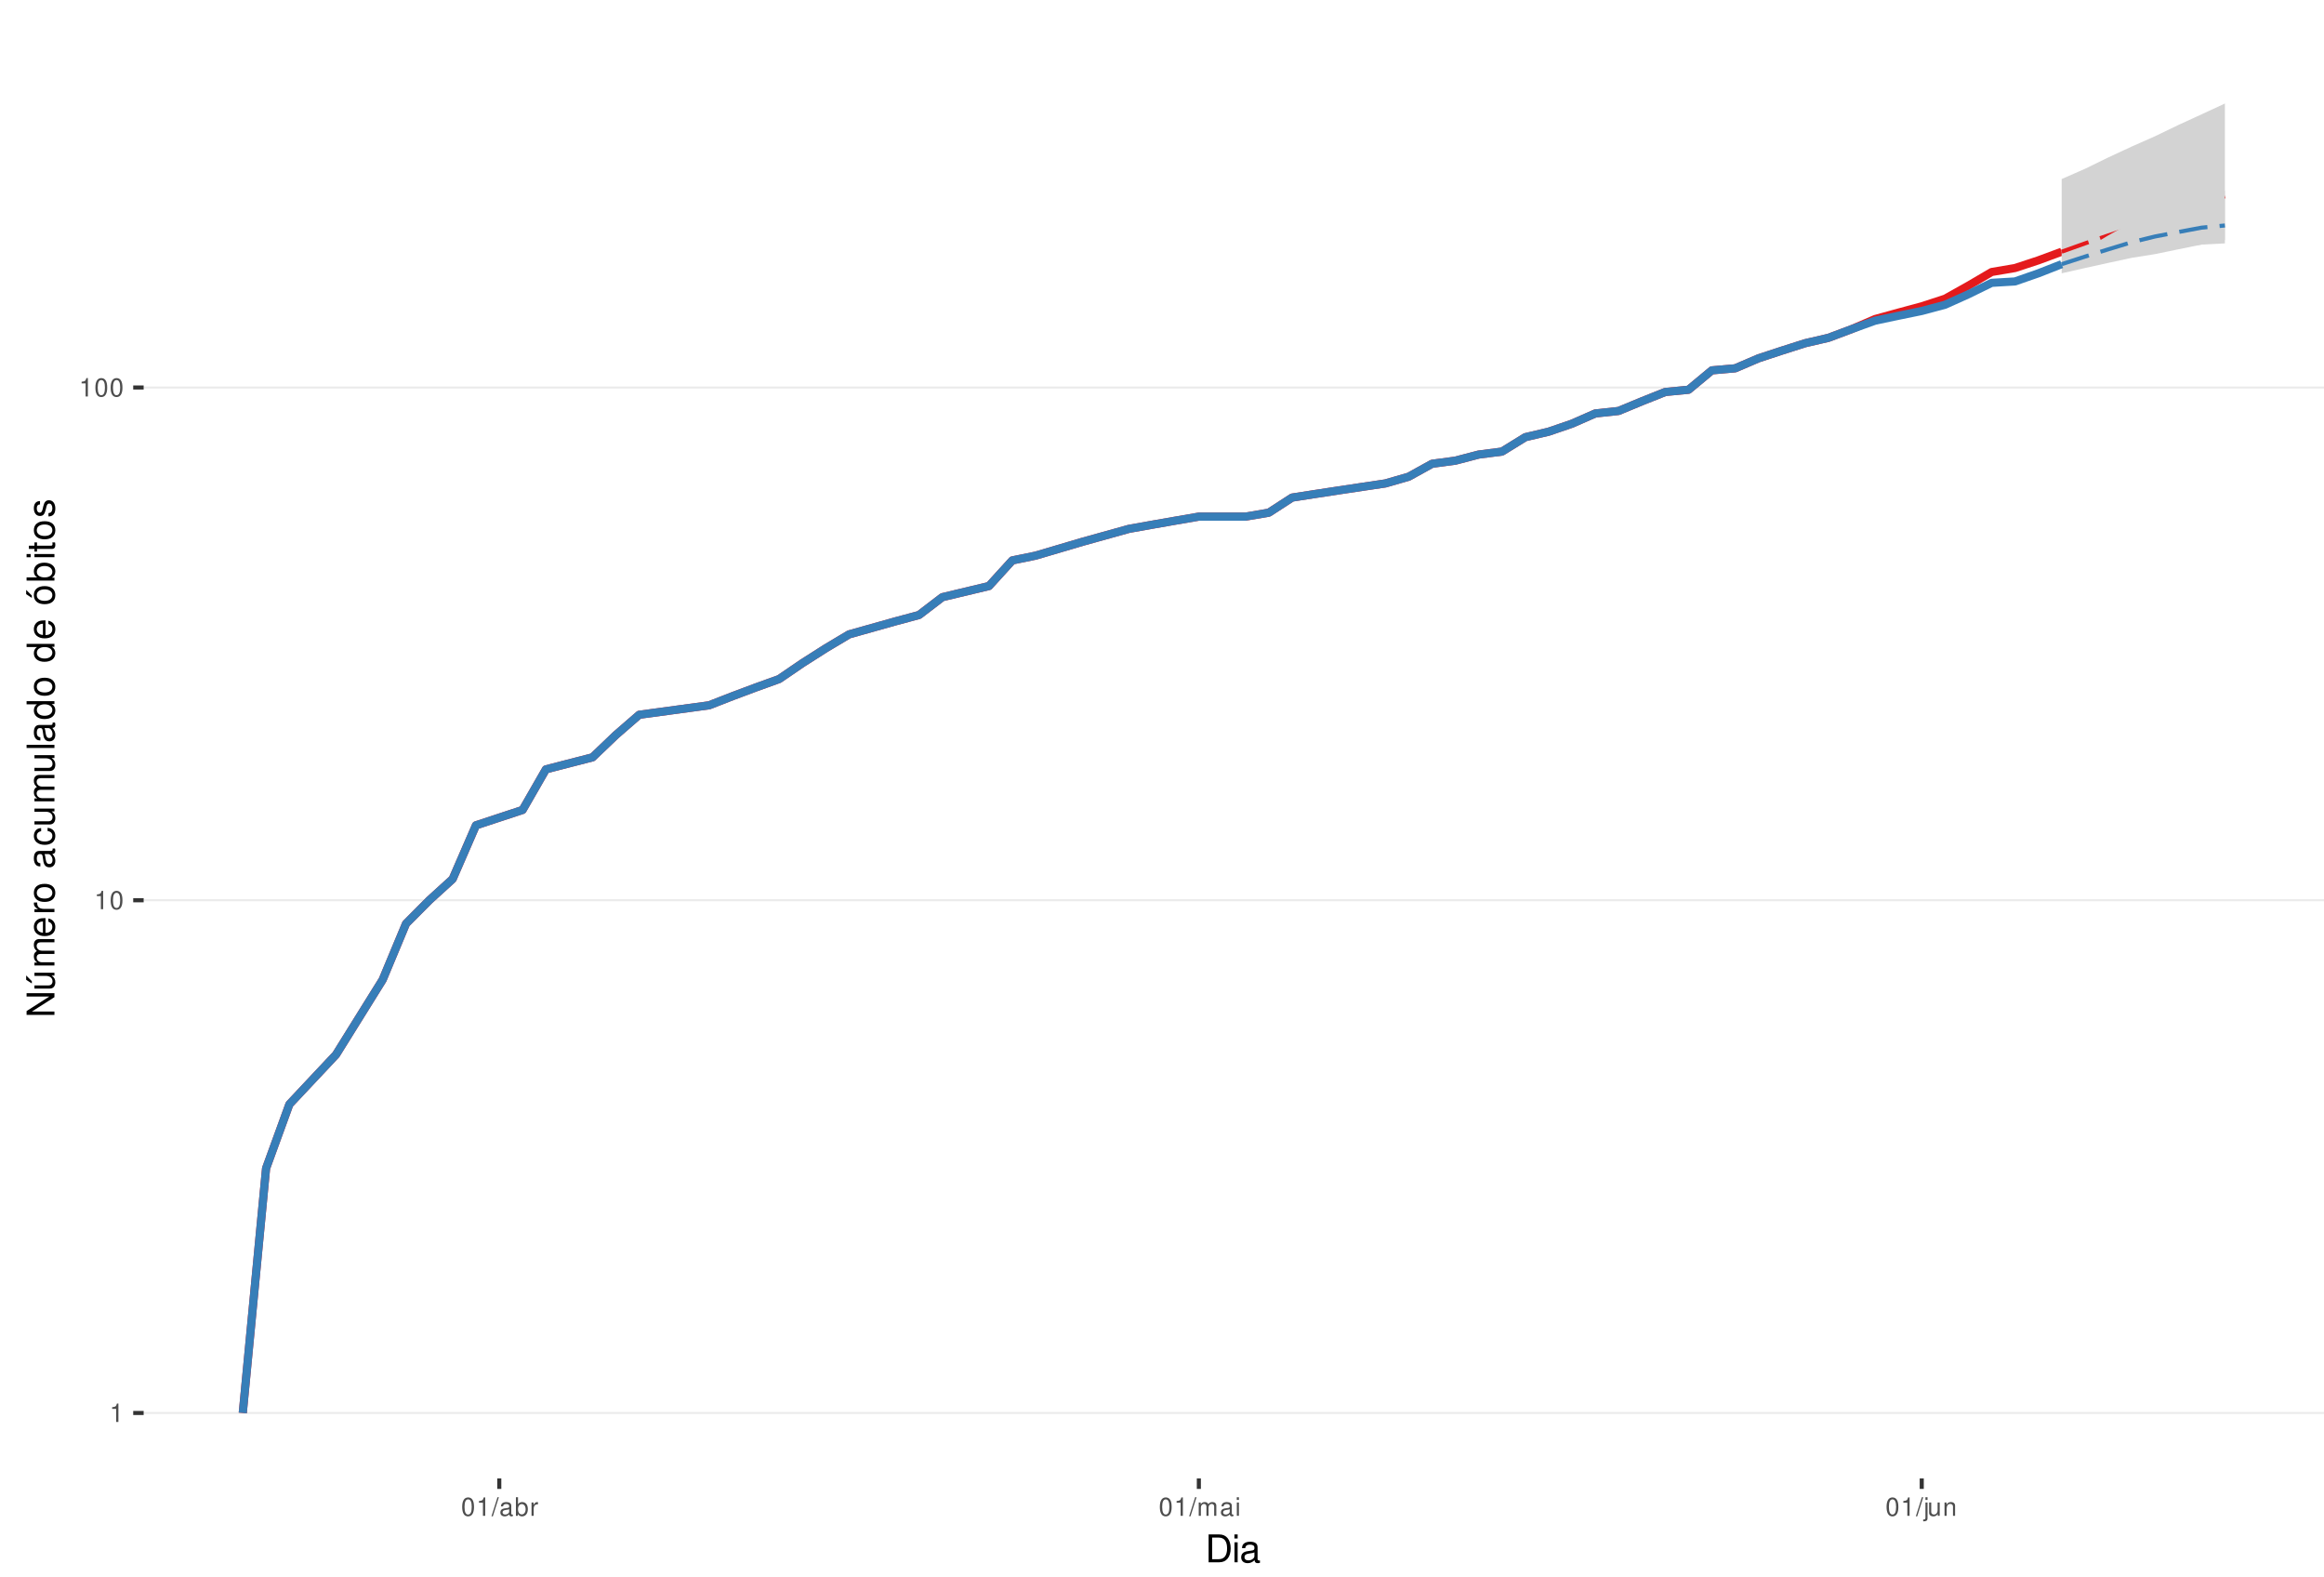
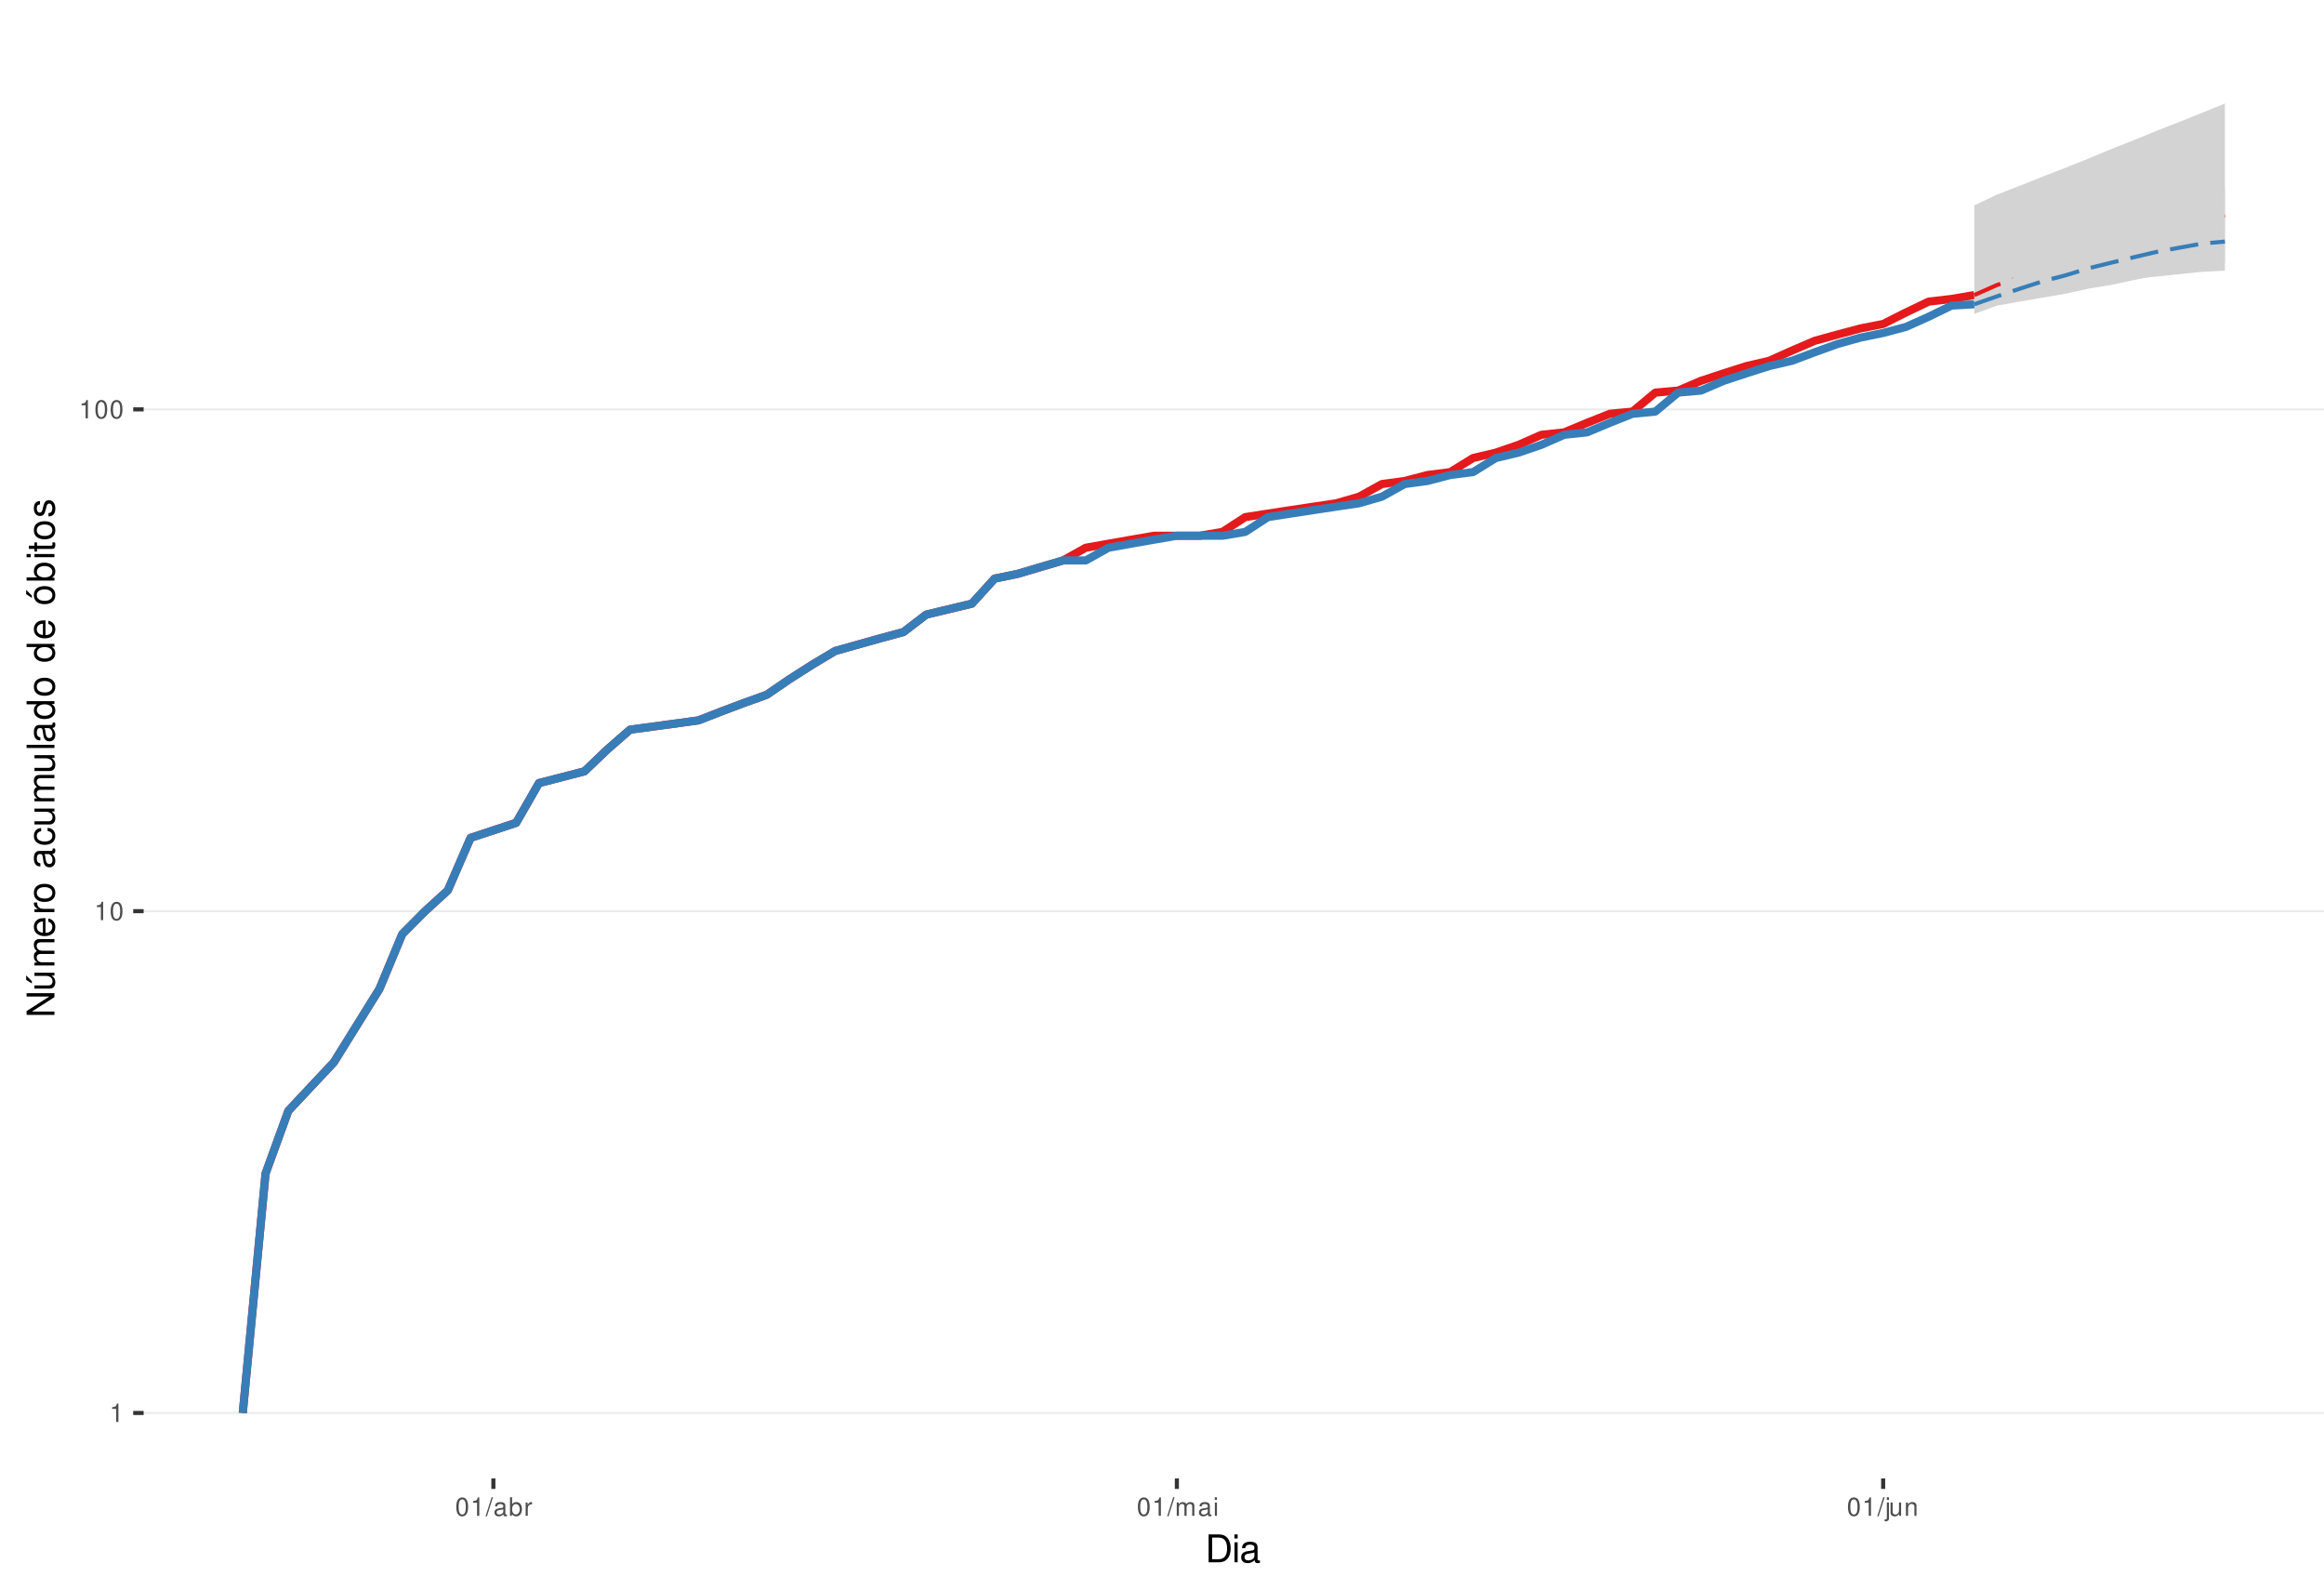
<svg xmlns="http://www.w3.org/2000/svg" xmlns:xlink="http://www.w3.org/1999/xlink" width="609pt" height="413pt" viewBox="0 0 609 413" version="1.1">
  <defs>
    <g>
      <symbol overflow="visible" id="glyph0-0">
        <path style="stroke:none;" d="" />
      </symbol>
      <symbol overflow="visible" id="glyph0-1">
        <path style="stroke:none;" d="M 1.719 -3.422 L 1.719 0 L 2.312 0 L 2.312 -4.812 L 1.922 -4.812 C 1.719 -4.078 1.578 -3.969 0.672 -3.859 L 0.672 -3.422 Z M 1.719 -3.422 " />
      </symbol>
      <symbol overflow="visible" id="glyph0-2">
        <path style="stroke:none;" d="M 1.828 -4.812 C 1.391 -4.812 0.984 -4.609 0.75 -4.281 C 0.438 -3.859 0.281 -3.219 0.281 -2.328 C 0.281 -0.703 0.812 0.156 1.828 0.156 C 2.828 0.156 3.375 -0.703 3.375 -2.297 C 3.375 -3.219 3.234 -3.844 2.922 -4.281 C 2.672 -4.625 2.281 -4.812 1.828 -4.812 Z M 1.828 -4.297 C 2.469 -4.297 2.781 -3.641 2.781 -2.344 C 2.781 -0.969 2.469 -0.328 1.812 -0.328 C 1.203 -0.328 0.891 -1 0.891 -2.328 C 0.891 -3.641 1.203 -4.297 1.828 -4.297 Z M 1.828 -4.297 " />
      </symbol>
      <symbol overflow="visible" id="glyph0-3">
        <path style="stroke:none;" d="M 1.531 -4.859 L -0.047 0.141 L 0.312 0.141 L 1.891 -4.859 Z M 1.531 -4.859 " />
      </symbol>
      <symbol overflow="visible" id="glyph0-4">
        <path style="stroke:none;" d="M 3.562 -0.328 C 3.5 -0.312 3.469 -0.312 3.438 -0.312 C 3.25 -0.312 3.141 -0.406 3.141 -0.578 L 3.141 -2.641 C 3.141 -3.25 2.688 -3.594 1.828 -3.594 C 1.312 -3.594 0.906 -3.438 0.672 -3.188 C 0.516 -3 0.453 -2.797 0.438 -2.453 L 0.984 -2.453 C 1.031 -2.875 1.297 -3.078 1.812 -3.078 C 2.312 -3.078 2.594 -2.891 2.594 -2.562 L 2.594 -2.406 C 2.578 -2.172 2.469 -2.078 2.016 -2.031 C 1.219 -1.922 1.109 -1.891 0.891 -1.812 C 0.484 -1.641 0.281 -1.328 0.281 -0.875 C 0.281 -0.25 0.719 0.156 1.422 0.156 C 1.859 0.156 2.219 0 2.609 -0.359 C 2.656 0 2.828 0.156 3.188 0.156 C 3.297 0.156 3.375 0.141 3.562 0.094 Z M 2.594 -1.094 C 2.594 -0.906 2.531 -0.797 2.375 -0.641 C 2.141 -0.438 1.875 -0.328 1.547 -0.328 C 1.109 -0.328 0.859 -0.547 0.859 -0.891 C 0.859 -1.266 1.094 -1.438 1.703 -1.531 C 2.297 -1.609 2.406 -1.641 2.594 -1.719 Z M 2.594 -1.094 " />
      </symbol>
      <symbol overflow="visible" id="glyph0-5">
        <path style="stroke:none;" d="M 0.359 -4.859 L 0.359 0 L 0.859 0 L 0.859 -0.453 C 1.125 -0.047 1.484 0.156 1.969 0.156 C 2.875 0.156 3.484 -0.594 3.484 -1.75 C 3.484 -2.891 2.922 -3.594 1.984 -3.594 C 1.516 -3.594 1.172 -3.406 0.906 -3.016 L 0.906 -4.859 Z M 1.891 -3.062 C 2.5 -3.062 2.906 -2.531 2.906 -1.703 C 2.906 -0.906 2.484 -0.359 1.891 -0.359 C 1.297 -0.359 0.906 -0.906 0.906 -1.719 C 0.906 -2.531 1.297 -3.062 1.891 -3.062 Z M 1.891 -3.062 " />
      </symbol>
      <symbol overflow="visible" id="glyph0-6">
        <path style="stroke:none;" d="M 0.453 -3.484 L 0.453 0 L 1.016 0 L 1.016 -1.812 C 1.031 -2.656 1.375 -3.016 2.141 -3 L 2.141 -3.562 C 2.047 -3.578 1.984 -3.594 1.922 -3.594 C 1.562 -3.594 1.297 -3.375 0.969 -2.859 L 0.969 -3.484 Z M 0.453 -3.484 " />
      </symbol>
      <symbol overflow="visible" id="glyph0-7">
        <path style="stroke:none;" d="M 0.469 -3.484 L 0.469 0 L 1.031 0 L 1.031 -2.188 C 1.031 -2.703 1.391 -3.109 1.844 -3.109 C 2.25 -3.109 2.484 -2.844 2.484 -2.406 L 2.484 0 L 3.047 0 L 3.047 -2.188 C 3.047 -2.703 3.422 -3.109 3.875 -3.109 C 4.266 -3.109 4.516 -2.844 4.516 -2.406 L 4.516 0 L 5.078 0 L 5.078 -2.609 C 5.078 -3.234 4.719 -3.594 4.062 -3.594 C 3.594 -3.594 3.312 -3.453 2.984 -3.062 C 2.781 -3.422 2.5 -3.594 2.047 -3.594 C 1.578 -3.594 1.266 -3.422 0.984 -3 L 0.984 -3.484 Z M 0.469 -3.484 " />
      </symbol>
      <symbol overflow="visible" id="glyph0-8">
        <path style="stroke:none;" d="M 1 -3.484 L 0.453 -3.484 L 0.453 0 L 1 0 Z M 1 -4.859 L 0.438 -4.859 L 0.438 -4.156 L 1 -4.156 Z M 1 -4.859 " />
      </symbol>
      <symbol overflow="visible" id="glyph0-9">
        <path style="stroke:none;" d="M 0.469 -3.484 L 0.469 0.5 C 0.469 0.859 0.359 0.969 0.016 0.969 C -0.031 0.969 -0.047 0.969 -0.125 0.953 L -0.125 1.438 C -0.047 1.438 -0.016 1.453 0.062 1.453 C 0.688 1.453 1.016 1.203 1.016 0.719 L 1.016 -3.484 Z M 1.016 -4.859 L 0.469 -4.859 L 0.469 -4.156 L 1.016 -4.156 Z M 1.016 -4.859 " />
      </symbol>
      <symbol overflow="visible" id="glyph0-10">
        <path style="stroke:none;" d="M 3.203 0 L 3.203 -3.484 L 2.656 -3.484 L 2.656 -1.516 C 2.656 -0.797 2.281 -0.328 1.703 -0.328 C 1.266 -0.328 0.984 -0.594 0.984 -1.016 L 0.984 -3.484 L 0.438 -3.484 L 0.438 -0.797 C 0.438 -0.219 0.859 0.156 1.547 0.156 C 2.062 0.156 2.391 -0.031 2.703 -0.484 L 2.703 0 Z M 3.203 0 " />
      </symbol>
      <symbol overflow="visible" id="glyph0-11">
        <path style="stroke:none;" d="M 0.469 -3.484 L 0.469 0 L 1.031 0 L 1.031 -1.922 C 1.031 -2.641 1.391 -3.109 1.969 -3.109 C 2.406 -3.109 2.688 -2.828 2.688 -2.422 L 2.688 0 L 3.234 0 L 3.234 -2.641 C 3.234 -3.219 2.812 -3.594 2.141 -3.594 C 1.625 -3.594 1.281 -3.391 0.984 -2.906 L 0.984 -3.484 Z M 0.469 -3.484 " />
      </symbol>
      <symbol overflow="visible" id="glyph1-0">
        <path style="stroke:none;" d="" />
      </symbol>
      <symbol overflow="visible" id="glyph1-1">
        <path style="stroke:none;" d="M 0.891 0 L 3.703 0 C 5.547 0 6.672 -1.375 6.672 -3.656 C 6.672 -5.906 5.547 -7.297 3.703 -7.297 L 0.891 -7.297 Z M 1.812 -0.812 L 1.812 -6.469 L 3.547 -6.469 C 4.984 -6.469 5.734 -5.5 5.734 -3.641 C 5.734 -1.797 4.984 -0.812 3.547 -0.812 Z M 1.812 -0.812 " />
      </symbol>
      <symbol overflow="visible" id="glyph1-2">
        <path style="stroke:none;" d="M 1.5 -5.234 L 0.672 -5.234 L 0.672 0 L 1.5 0 Z M 1.5 -7.297 L 0.656 -7.297 L 0.656 -6.234 L 1.5 -6.234 Z M 1.5 -7.297 " />
      </symbol>
      <symbol overflow="visible" id="glyph1-3">
        <path style="stroke:none;" d="M 5.344 -0.484 C 5.266 -0.469 5.219 -0.469 5.172 -0.469 C 4.875 -0.469 4.719 -0.625 4.719 -0.875 L 4.719 -3.953 C 4.719 -4.891 4.047 -5.391 2.75 -5.391 C 1.984 -5.391 1.375 -5.172 1.016 -4.781 C 0.766 -4.516 0.672 -4.203 0.656 -3.688 L 1.484 -3.688 C 1.562 -4.328 1.938 -4.625 2.719 -4.625 C 3.484 -4.625 3.891 -4.344 3.891 -3.844 L 3.891 -3.625 C 3.875 -3.266 3.703 -3.125 3.016 -3.047 C 1.844 -2.891 1.656 -2.844 1.344 -2.719 C 0.734 -2.453 0.422 -2 0.422 -1.312 C 0.422 -0.375 1.078 0.234 2.141 0.234 C 2.797 0.234 3.328 0 3.922 -0.547 C 3.984 0 4.234 0.234 4.781 0.234 C 4.953 0.234 5.062 0.203 5.344 0.141 Z M 3.891 -1.656 C 3.891 -1.375 3.812 -1.203 3.562 -0.969 C 3.219 -0.656 2.812 -0.5 2.312 -0.5 C 1.672 -0.5 1.297 -0.812 1.297 -1.344 C 1.297 -1.891 1.656 -2.172 2.547 -2.297 C 3.438 -2.422 3.609 -2.453 3.891 -2.594 Z M 3.891 -1.656 " />
      </symbol>
      <symbol overflow="visible" id="glyph2-0">
        <path style="stroke:none;" d="" />
      </symbol>
      <symbol overflow="visible" id="glyph2-1">
        <path style="stroke:none;" d="M -7.297 -6.453 L -7.297 -5.578 L -1.328 -5.578 L -7.297 -1.766 L -7.297 -0.766 L 0 -0.766 L 0 -1.641 L -5.906 -1.641 L 0 -5.406 L 0 -6.453 Z M -7.297 -6.453 " />
      </symbol>
      <symbol overflow="visible" id="glyph2-2">
        <path style="stroke:none;" d="M 0 -4.812 L -5.234 -4.812 L -5.234 -3.984 L -2.266 -3.984 C -1.203 -3.984 -0.5 -3.438 -0.5 -2.562 C -0.5 -1.906 -0.906 -1.484 -1.531 -1.484 L -5.234 -1.484 L -5.234 -0.656 L -1.203 -0.656 C -0.328 -0.656 0.234 -1.297 0.234 -2.312 C 0.234 -3.094 -0.047 -3.578 -0.734 -4.062 L 0 -4.062 Z M -7.406 -2.953 L -5.922 -2 L -5.922 -2.594 L -7.406 -4.094 Z M -7.406 -2.953 " />
      </symbol>
      <symbol overflow="visible" id="glyph2-3">
        <path style="stroke:none;" d="M -5.234 -0.703 L 0 -0.703 L 0 -1.547 L -3.297 -1.547 C -4.047 -1.547 -4.656 -2.094 -4.656 -2.766 C -4.656 -3.391 -4.281 -3.734 -3.609 -3.734 L 0 -3.734 L 0 -4.578 L -3.297 -4.578 C -4.047 -4.578 -4.656 -5.125 -4.656 -5.812 C -4.656 -6.422 -4.266 -6.781 -3.609 -6.781 L 0 -6.781 L 0 -7.625 L -3.938 -7.625 C -4.875 -7.625 -5.391 -7.078 -5.391 -6.094 C -5.391 -5.406 -5.188 -4.984 -4.594 -4.484 C -5.156 -4.188 -5.391 -3.766 -5.391 -3.078 C -5.391 -2.375 -5.125 -1.906 -4.5 -1.469 L -5.234 -1.469 Z M -5.234 -0.703 " />
      </symbol>
      <symbol overflow="visible" id="glyph2-4">
        <path style="stroke:none;" d="M -2.344 -5.125 C -3.141 -5.125 -3.625 -5.062 -4.016 -4.922 C -4.875 -4.578 -5.391 -3.781 -5.391 -2.797 C -5.391 -1.344 -4.281 -0.406 -2.547 -0.406 C -0.812 -0.406 0.234 -1.297 0.234 -2.781 C 0.234 -3.984 -0.453 -4.812 -1.594 -5.016 L -1.594 -4.188 C -0.906 -3.953 -0.547 -3.484 -0.547 -2.812 C -0.547 -2.281 -0.781 -1.828 -1.219 -1.547 C -1.516 -1.344 -1.812 -1.281 -2.344 -1.266 Z M -3.016 -1.297 C -3.984 -1.359 -4.625 -1.953 -4.625 -2.797 C -4.625 -3.641 -3.953 -4.234 -3.016 -4.234 Z M -3.016 -1.297 " />
      </symbol>
      <symbol overflow="visible" id="glyph2-5">
        <path style="stroke:none;" d="M -5.234 -0.688 L 0 -0.688 L 0 -1.531 L -2.719 -1.531 C -3.984 -1.547 -4.547 -2.062 -4.516 -3.203 L -5.359 -3.203 C -5.375 -3.062 -5.391 -2.984 -5.391 -2.891 C -5.391 -2.344 -5.062 -1.938 -4.297 -1.453 L -5.234 -1.453 Z M -5.234 -0.688 " />
      </symbol>
      <symbol overflow="visible" id="glyph2-6">
        <path style="stroke:none;" d="M -5.391 -2.719 C -5.391 -1.234 -4.344 -0.359 -2.578 -0.359 C -0.812 -0.359 0.234 -1.234 0.234 -2.734 C 0.234 -4.203 -0.812 -5.094 -2.547 -5.094 C -4.359 -5.094 -5.391 -4.234 -5.391 -2.719 Z M -4.625 -2.734 C -4.625 -3.672 -3.844 -4.234 -2.547 -4.234 C -1.312 -4.234 -0.547 -3.656 -0.547 -2.734 C -0.547 -1.797 -1.312 -1.234 -2.578 -1.234 C -3.844 -1.234 -4.625 -1.797 -4.625 -2.734 Z M -4.625 -2.734 " />
      </symbol>
      <symbol overflow="visible" id="glyph2-7">
        <path style="stroke:none;" d="" />
      </symbol>
      <symbol overflow="visible" id="glyph2-8">
        <path style="stroke:none;" d="M -0.484 -5.344 C -0.469 -5.266 -0.469 -5.219 -0.469 -5.172 C -0.469 -4.875 -0.625 -4.719 -0.875 -4.719 L -3.953 -4.719 C -4.891 -4.719 -5.391 -4.047 -5.391 -2.75 C -5.391 -1.984 -5.172 -1.375 -4.781 -1.016 C -4.516 -0.766 -4.203 -0.672 -3.688 -0.656 L -3.688 -1.484 C -4.328 -1.562 -4.625 -1.938 -4.625 -2.719 C -4.625 -3.484 -4.344 -3.891 -3.844 -3.891 L -3.625 -3.891 C -3.266 -3.875 -3.125 -3.703 -3.047 -3.016 C -2.891 -1.844 -2.844 -1.656 -2.719 -1.344 C -2.453 -0.734 -2 -0.422 -1.312 -0.422 C -0.375 -0.422 0.234 -1.078 0.234 -2.141 C 0.234 -2.797 0 -3.328 -0.547 -3.922 C 0 -3.984 0.234 -4.234 0.234 -4.781 C 0.234 -4.953 0.203 -5.062 0.141 -5.344 Z M -1.656 -3.891 C -1.375 -3.891 -1.203 -3.812 -0.969 -3.562 C -0.656 -3.219 -0.5 -2.812 -0.5 -2.312 C -0.5 -1.672 -0.812 -1.297 -1.344 -1.297 C -1.891 -1.297 -2.172 -1.656 -2.297 -2.547 C -2.422 -3.438 -2.453 -3.609 -2.594 -3.891 Z M -1.656 -3.891 " />
      </symbol>
      <symbol overflow="visible" id="glyph2-9">
        <path style="stroke:none;" d="M -3.484 -4.703 C -3.984 -4.672 -4.312 -4.562 -4.609 -4.359 C -5.094 -4 -5.391 -3.375 -5.391 -2.641 C -5.391 -1.219 -4.266 -0.312 -2.531 -0.312 C -0.844 -0.312 0.234 -1.203 0.234 -2.625 C 0.234 -3.875 -0.516 -4.672 -1.797 -4.766 L -1.797 -3.938 C -0.953 -3.797 -0.547 -3.359 -0.547 -2.656 C -0.547 -1.734 -1.297 -1.188 -2.531 -1.188 C -3.844 -1.188 -4.625 -1.719 -4.625 -2.625 C -4.625 -3.328 -4.203 -3.766 -3.484 -3.875 Z M -3.484 -4.703 " />
      </symbol>
      <symbol overflow="visible" id="glyph2-10">
        <path style="stroke:none;" d="M 0 -4.812 L -5.234 -4.812 L -5.234 -3.984 L -2.266 -3.984 C -1.203 -3.984 -0.5 -3.438 -0.5 -2.562 C -0.5 -1.906 -0.906 -1.484 -1.531 -1.484 L -5.234 -1.484 L -5.234 -0.656 L -1.203 -0.656 C -0.328 -0.656 0.234 -1.297 0.234 -2.312 C 0.234 -3.094 -0.047 -3.578 -0.734 -4.062 L 0 -4.062 Z M 0 -4.812 " />
      </symbol>
      <symbol overflow="visible" id="glyph2-11">
        <path style="stroke:none;" d="M -7.297 -1.516 L -7.297 -0.688 L 0 -0.688 L 0 -1.516 Z M -7.297 -1.516 " />
      </symbol>
      <symbol overflow="visible" id="glyph2-12">
        <path style="stroke:none;" d="M -7.297 -4.953 L -7.297 -4.125 L -4.578 -4.125 C -5.109 -3.766 -5.391 -3.203 -5.391 -2.516 C -5.391 -1.156 -4.297 -0.266 -2.625 -0.266 C -0.859 -0.266 0.234 -1.125 0.234 -2.547 C 0.234 -3.266 -0.047 -3.766 -0.688 -4.203 L 0 -4.203 L 0 -4.953 Z M -4.609 -2.656 C -4.609 -3.547 -3.812 -4.125 -2.562 -4.125 C -1.344 -4.125 -0.547 -3.547 -0.547 -2.656 C -0.547 -1.734 -1.359 -1.125 -2.578 -1.125 C -3.797 -1.125 -4.609 -1.734 -4.609 -2.656 Z M -4.609 -2.656 " />
      </symbol>
      <symbol overflow="visible" id="glyph2-13">
        <path style="stroke:none;" d="M -5.391 -2.719 C -5.391 -1.234 -4.344 -0.359 -2.578 -0.359 C -0.812 -0.359 0.234 -1.234 0.234 -2.734 C 0.234 -4.203 -0.812 -5.094 -2.547 -5.094 C -4.359 -5.094 -5.391 -4.234 -5.391 -2.719 Z M -4.625 -2.734 C -4.625 -3.672 -3.844 -4.234 -2.547 -4.234 C -1.312 -4.234 -0.547 -3.656 -0.547 -2.734 C -0.547 -1.797 -1.312 -1.234 -2.578 -1.234 C -3.844 -1.234 -4.625 -1.797 -4.625 -2.734 Z M -7.406 -2.984 L -5.922 -2.016 L -5.922 -2.625 L -7.406 -4.109 Z M -7.406 -2.984 " />
      </symbol>
      <symbol overflow="visible" id="glyph2-14">
        <path style="stroke:none;" d="M -7.297 -0.547 L 0 -0.547 L 0 -1.297 L -0.672 -1.297 C -0.062 -1.688 0.234 -2.219 0.234 -2.953 C 0.234 -4.328 -0.906 -5.234 -2.641 -5.234 C -4.344 -5.234 -5.391 -4.375 -5.391 -2.984 C -5.391 -2.266 -5.125 -1.766 -4.531 -1.375 L -7.297 -1.375 Z M -4.609 -2.828 C -4.609 -3.766 -3.797 -4.359 -2.547 -4.359 C -1.359 -4.359 -0.547 -3.734 -0.547 -2.828 C -0.547 -1.938 -1.344 -1.375 -2.578 -1.375 C -3.812 -1.375 -4.609 -1.938 -4.609 -2.828 Z M -4.609 -2.828 " />
      </symbol>
      <symbol overflow="visible" id="glyph2-15">
        <path style="stroke:none;" d="M -5.234 -1.5 L -5.234 -0.672 L 0 -0.672 L 0 -1.5 Z M -7.297 -1.5 L -7.297 -0.656 L -6.234 -0.656 L -6.234 -1.5 Z M -7.297 -1.5 " />
      </symbol>
      <symbol overflow="visible" id="glyph2-16">
        <path style="stroke:none;" d="M -5.234 -2.547 L -5.234 -1.688 L -6.688 -1.688 L -6.688 -0.844 L -5.234 -0.844 L -5.234 -0.141 L -4.562 -0.141 L -4.562 -0.844 L -0.594 -0.844 C -0.062 -0.844 0.234 -1.203 0.234 -1.859 C 0.234 -2.078 0.203 -2.266 0.156 -2.547 L -0.547 -2.547 C -0.516 -2.422 -0.5 -2.312 -0.5 -2.141 C -0.5 -1.781 -0.594 -1.688 -0.969 -1.688 L -4.562 -1.688 L -4.562 -2.547 Z M -5.234 -2.547 " />
      </symbol>
      <symbol overflow="visible" id="glyph2-17">
        <path style="stroke:none;" d="M -3.781 -4.375 C -4.812 -4.375 -5.391 -3.688 -5.391 -2.484 C -5.391 -1.266 -4.766 -0.469 -3.797 -0.469 C -2.969 -0.469 -2.578 -0.891 -2.281 -2.125 L -2.094 -2.906 C -1.953 -3.484 -1.734 -3.719 -1.375 -3.719 C -0.875 -3.719 -0.547 -3.234 -0.547 -2.5 C -0.547 -2.047 -0.672 -1.672 -0.891 -1.453 C -1.047 -1.328 -1.188 -1.266 -1.562 -1.219 L -1.562 -0.344 C -0.344 -0.375 0.234 -1.062 0.234 -2.438 C 0.234 -3.75 -0.422 -4.594 -1.438 -4.594 C -2.203 -4.594 -2.641 -4.156 -2.891 -3.109 L -3.078 -2.312 C -3.234 -1.625 -3.453 -1.344 -3.828 -1.344 C -4.312 -1.344 -4.625 -1.766 -4.625 -2.453 C -4.625 -3.125 -4.328 -3.484 -3.781 -3.5 Z M -3.781 -4.375 " />
      </symbol>
    </g>
    <clipPath id="clip1">
      <path d="M 37.645 9.961 L 609 9.961 L 609 387.328 L 37.645 387.328 Z M 37.645 9.961 " />
    </clipPath>
    <clipPath id="clip2">
      <path d="M 37.645 369 L 609 369 L 609 371 L 37.645 371 Z M 37.645 369 " />
    </clipPath>
    <clipPath id="clip3">
-       <path d="M 37.645 235 L 609 235 L 609 237 L 37.645 237 Z M 37.645 235 " />
+       <path d="M 37.645 238 L 609 238 L 609 239 L 37.645 239 Z M 37.645 238 " />
    </clipPath>
    <clipPath id="clip4">
-       <path d="M 37.645 101 L 609 101 L 609 102 L 37.645 102 Z M 37.645 101 " />
+       <path d="M 37.645 106 L 609 106 L 609 108 L 37.645 108 Z M 37.645 106 " />
    </clipPath>
  </defs>
  <g id="surface313">
    <rect x="0" y="0" width="609" height="413" style="fill:rgb(100%,100%,100%);fill-opacity:1;stroke:none;" />
    <rect x="0" y="0" width="609" height="413" style="fill:rgb(100%,100%,100%);fill-opacity:1;stroke:none;" />
    <path style="fill:none;stroke-width:1.067;stroke-linecap:round;stroke-linejoin:round;stroke:rgb(100%,100%,100%);stroke-opacity:1;stroke-miterlimit:10;" d="M 0 413 L 609 413 L 609 0 L 0 0 Z M 0 413 " />
    <g clip-path="url(#clip1)" clip-rule="nonzero">
      <path style=" stroke:none;fill-rule:nonzero;fill:rgb(100%,100%,100%);fill-opacity:1;" d="M 37.645 387.328 L 609 387.328 L 609 9.961 L 37.645 9.961 Z M 37.645 387.328 " />
    </g>
    <g clip-path="url(#clip2)" clip-rule="nonzero">
      <path style="fill:none;stroke-width:0.533;stroke-linecap:butt;stroke-linejoin:round;stroke:rgb(92.157%,92.157%,92.157%);stroke-opacity:1;stroke-miterlimit:10;" d="M 37.645 370.176 L 609 370.176 " />
    </g>
    <g clip-path="url(#clip3)" clip-rule="nonzero">
-       <path style="fill:none;stroke-width:0.533;stroke-linecap:butt;stroke-linejoin:round;stroke:rgb(92.157%,92.157%,92.157%);stroke-opacity:1;stroke-miterlimit:10;" d="M 37.645 235.848 L 609 235.848 " />
+       <path style="fill:none;stroke-width:0.533;stroke-linecap:butt;stroke-linejoin:round;stroke:rgb(92.157%,92.157%,92.157%);stroke-opacity:1;stroke-miterlimit:10;" d="M 37.645 238.715 L 609 238.715 " />
    </g>
    <g clip-path="url(#clip4)" clip-rule="nonzero">
-       <path style="fill:none;stroke-width:0.533;stroke-linecap:butt;stroke-linejoin:round;stroke:rgb(92.157%,92.157%,92.157%);stroke-opacity:1;stroke-miterlimit:10;" d="M 37.645 101.52 L 609 101.52 " />
-     </g>
-     <path style="fill:none;stroke-width:2.134;stroke-linecap:butt;stroke-linejoin:round;stroke:rgb(89.412%,10.196%,10.98%);stroke-opacity:1;stroke-miterlimit:10;" d="M 63.617 370.176 L 69.727 306.086 L 75.836 289.301 L 88.059 276.285 L 100.281 256.656 L 106.391 241.992 L 112.5 235.848 L 118.613 230.285 L 124.723 216.219 L 136.945 212.191 L 143.055 201.555 L 155.277 198.402 L 161.387 192.562 L 167.5 187.258 L 185.832 184.773 L 191.941 182.391 L 198.051 180.105 L 204.164 177.902 L 210.273 173.734 L 216.383 169.844 L 222.496 166.195 L 234.715 162.762 L 240.828 161.121 L 246.938 156.449 L 259.16 153.531 L 265.27 146.82 L 271.383 145.566 L 283.602 141.957 L 295.824 138.555 L 301.934 137.465 L 308.047 136.395 L 314.156 135.344 L 326.379 135.344 L 332.488 134.312 L 338.598 130.355 L 344.711 129.406 L 350.82 128.473 L 356.934 127.555 L 363.043 126.648 L 369.152 124.883 L 375.266 121.5 L 381.375 120.684 L 387.484 119.086 L 393.598 118.301 L 399.707 114.535 L 405.816 113.094 L 411.93 111 L 418.039 108.316 L 424.148 107.664 L 430.262 105.129 L 436.371 102.695 L 442.48 102.105 L 448.594 97.027 L 454.703 96.492 L 460.812 93.875 L 466.926 91.863 L 473.035 89.918 L 479.148 88.5 L 485.258 86.211 L 491.367 83.578 L 497.48 81.891 L 503.59 80.246 L 509.699 78.254 L 515.812 74.832 L 521.922 71.254 L 528.031 70.219 L 534.145 68.207 L 540.254 65.945 " />
-     <path style=" stroke:none;fill-rule:nonzero;fill:rgb(82.745%,82.745%,82.745%);fill-opacity:1;" d="M 540.254 46.906 L 546.363 44.227 L 552.477 41.242 L 558.586 38.406 L 564.695 35.703 L 570.809 32.758 L 576.918 29.953 L 583.031 27.117 L 583.031 62.859 L 576.918 64.074 L 570.809 65.316 L 564.695 66.582 L 558.586 67.551 L 552.477 68.871 L 546.363 70.219 L 540.254 71.602 Z M 540.254 46.906 " />
-     <path style="fill:none;stroke-width:1.067;stroke-linecap:butt;stroke-linejoin:round;stroke:rgb(89.412%,10.196%,10.98%);stroke-opacity:1;stroke-dasharray:7.469,3.201;stroke-miterlimit:10;" d="M 540.254 65.945 L 546.363 63.766 L 552.477 61.668 L 558.586 59.641 L 564.695 57.684 L 570.809 55.52 L 576.918 53.438 L 583.031 51.426 " />
-     <path style="fill:none;stroke-width:2.134;stroke-linecap:butt;stroke-linejoin:round;stroke:rgb(21.569%,49.412%,72.157%);stroke-opacity:1;stroke-miterlimit:10;" d="M 63.617 370.176 L 69.727 306.086 L 75.836 289.301 L 88.059 276.285 L 100.281 256.656 L 106.391 241.992 L 112.5 235.848 L 118.613 230.285 L 124.723 216.219 L 136.945 212.191 L 143.055 201.555 L 155.277 198.402 L 161.387 192.562 L 167.5 187.258 L 185.832 184.773 L 191.941 182.391 L 198.051 180.105 L 204.164 177.902 L 210.273 173.734 L 216.383 169.844 L 222.496 166.195 L 234.715 162.762 L 240.828 161.121 L 246.938 156.449 L 259.16 153.531 L 265.27 146.82 L 271.383 145.566 L 283.602 141.957 L 295.824 138.555 L 301.934 137.465 L 308.047 136.395 L 314.156 135.344 L 326.379 135.344 L 332.488 134.312 L 338.598 130.355 L 344.711 129.406 L 350.82 128.473 L 356.934 127.555 L 363.043 126.648 L 369.152 124.883 L 375.266 121.5 L 381.375 120.684 L 387.484 119.086 L 393.598 118.301 L 399.707 114.535 L 405.816 113.094 L 411.93 111 L 418.039 108.316 L 424.148 107.664 L 430.262 105.129 L 436.371 102.695 L 442.48 102.105 L 448.594 97.027 L 454.703 96.492 L 460.812 93.875 L 466.926 91.863 L 473.035 89.918 L 479.148 88.5 L 485.258 86.211 L 491.367 84.012 L 497.48 82.727 L 503.59 81.473 L 509.699 79.84 L 515.812 77.09 L 521.922 74.098 L 528.031 73.734 L 534.145 71.602 L 540.254 69.207 " />
-     <path style=" stroke:none;fill-rule:nonzero;fill:rgb(82.745%,82.745%,82.745%);fill-opacity:1;" d="M 540.254 69.207 L 546.363 65.316 L 552.477 61.668 L 558.586 58.234 L 564.695 55.52 L 570.809 52.926 L 576.918 50.934 L 583.031 49.961 L 583.031 63.766 L 576.918 64.074 L 570.809 64.691 L 564.695 65.629 L 558.586 66.262 L 552.477 67.227 L 546.363 68.207 Z M 540.254 69.207 " />
-     <path style="fill:none;stroke-width:1.067;stroke-linecap:butt;stroke-linejoin:round;stroke:rgb(21.569%,49.412%,72.157%);stroke-opacity:1;stroke-dasharray:7.469,3.201;stroke-miterlimit:10;" d="M 540.254 69.207 L 546.363 67.227 L 552.477 65.316 L 558.586 63.461 L 564.695 61.961 L 570.809 60.789 L 576.918 59.641 L 583.031 59.074 " />
+       <path style="fill:none;stroke-width:0.533;stroke-linecap:butt;stroke-linejoin:round;stroke:rgb(92.157%,92.157%,92.157%);stroke-opacity:1;stroke-miterlimit:10;" d="M 37.645 107.254 L 609 107.254 " />
+     </g>
+     <path style="fill:none;stroke-width:2.134;stroke-linecap:butt;stroke-linejoin:round;stroke:rgb(89.412%,10.196%,10.98%);stroke-opacity:1;stroke-miterlimit:10;" d="M 63.617 370.176 L 69.586 307.453 L 75.555 291.027 L 87.496 278.289 L 99.438 259.078 L 105.406 244.73 L 111.379 238.715 L 117.348 233.273 L 123.32 219.504 L 135.258 215.566 L 141.23 205.156 L 153.168 202.07 L 159.141 196.355 L 165.109 191.16 L 183.02 188.73 L 188.992 186.402 L 194.961 184.16 L 200.934 182.008 L 206.902 177.926 L 212.871 174.121 L 218.844 170.551 L 230.785 167.191 L 236.754 165.582 L 242.723 161.012 L 254.664 158.156 L 260.633 151.586 L 266.605 150.359 L 278.547 146.828 L 284.516 143.5 L 290.484 142.434 L 296.457 141.387 L 302.426 140.355 L 314.367 140.355 L 320.336 139.348 L 326.309 135.473 L 332.277 134.547 L 338.25 133.633 L 344.219 132.734 L 350.188 131.848 L 356.16 130.117 L 362.129 126.809 L 368.098 126.008 L 374.07 124.445 L 380.039 123.68 L 386.012 119.992 L 391.98 118.582 L 397.949 116.531 L 403.922 113.906 L 409.891 113.27 L 415.863 110.785 L 421.832 108.406 L 427.801 107.828 L 433.773 102.859 L 439.742 102.332 L 445.715 99.773 L 451.684 97.805 L 457.652 95.902 L 463.625 94.516 L 469.594 91.836 L 475.562 89.281 L 481.535 87.637 L 487.504 86.039 L 493.477 84.871 L 499.445 81.863 L 505.414 79.012 L 511.387 78.316 L 517.355 77.297 " />
+     <path style=" stroke:none;fill-rule:nonzero;fill:rgb(82.745%,82.745%,82.745%);fill-opacity:1;" d="M 517.355 53.809 L 523.328 50.969 L 529.297 48.676 L 535.266 46.27 L 541.238 43.961 L 547.207 41.562 L 553.18 39.09 L 559.148 36.719 L 565.117 34.281 L 571.09 31.941 L 577.059 29.551 L 583.031 27.117 L 583.031 68.832 L 577.059 70.012 L 571.09 71.211 L 565.117 72.133 L 559.148 73.379 L 553.18 74.656 L 547.207 75.629 L 541.238 76.957 L 535.266 77.977 L 529.297 79.012 L 523.328 80.062 L 517.355 82.23 Z M 517.355 53.809 " />
+     <path style="fill:none;stroke-width:1.067;stroke-linecap:butt;stroke-linejoin:round;stroke:rgb(89.412%,10.196%,10.98%);stroke-opacity:1;stroke-dasharray:7.469,3.201;stroke-miterlimit:10;" d="M 517.355 77.297 L 523.328 74.656 L 529.297 72.75 L 535.266 70.91 L 541.238 69.125 L 547.207 67.395 L 553.18 65.441 L 559.148 63.551 L 565.117 61.723 L 571.09 59.949 L 577.059 57.988 L 583.031 56.328 " />
+     <path style="fill:none;stroke-width:2.134;stroke-linecap:butt;stroke-linejoin:round;stroke:rgb(21.569%,49.412%,72.157%);stroke-opacity:1;stroke-miterlimit:10;" d="M 63.617 370.176 L 69.586 307.453 L 75.555 291.027 L 87.496 278.289 L 99.438 259.078 L 105.406 244.73 L 111.379 238.715 L 117.348 233.273 L 123.32 219.504 L 135.258 215.566 L 141.23 205.156 L 153.168 202.07 L 159.141 196.355 L 165.109 191.16 L 183.02 188.73 L 188.992 186.402 L 194.961 184.16 L 200.934 182.008 L 206.902 177.926 L 212.871 174.121 L 218.844 170.551 L 230.785 167.191 L 236.754 165.582 L 242.723 161.012 L 254.664 158.156 L 260.633 151.586 L 266.605 150.359 L 278.547 146.828 L 284.516 146.828 L 290.484 143.5 L 296.457 142.434 L 302.426 141.387 L 308.398 140.355 L 320.336 140.355 L 326.309 139.348 L 332.277 135.473 L 338.25 134.547 L 344.219 133.633 L 350.188 132.734 L 356.16 131.848 L 362.129 130.117 L 368.098 126.809 L 374.07 126.008 L 380.039 124.445 L 386.012 123.68 L 391.98 119.992 L 397.949 118.582 L 403.922 116.531 L 409.891 113.906 L 415.863 113.27 L 421.832 110.785 L 427.801 108.406 L 433.773 107.828 L 439.742 102.859 L 445.715 102.332 L 451.684 99.773 L 457.652 97.805 L 463.625 95.902 L 469.594 94.516 L 475.562 92.273 L 481.535 90.121 L 487.504 88.453 L 493.477 87.234 L 499.445 85.648 L 505.414 82.973 L 511.387 80.062 L 517.355 79.711 " />
+     <path style=" stroke:none;fill-rule:nonzero;fill:rgb(82.745%,82.745%,82.745%);fill-opacity:1;" d="M 517.355 79.711 L 523.328 75.629 L 529.297 71.516 L 535.266 67.965 L 541.238 64.625 L 547.207 61.465 L 553.18 58.473 L 559.148 56.094 L 565.117 53.809 L 571.09 51.828 L 577.059 50.125 L 583.031 49.293 L 583.031 70.91 L 577.059 71.211 L 571.09 71.824 L 565.117 72.441 L 559.148 73.062 L 553.18 74.012 L 547.207 74.656 L 541.238 75.629 L 535.266 76.625 L 529.297 77.633 L 523.328 78.664 Z M 517.355 79.711 " />
+     <path style="fill:none;stroke-width:1.067;stroke-linecap:butt;stroke-linejoin:round;stroke:rgb(21.569%,49.412%,72.157%);stroke-opacity:1;stroke-dasharray:7.469,3.201;stroke-miterlimit:10;" d="M 517.355 79.711 L 523.328 77.633 L 529.297 75.629 L 535.266 73.695 L 541.238 72.133 L 547.207 70.309 L 553.18 68.832 L 559.148 67.395 L 565.117 65.992 L 571.09 64.895 L 577.059 63.816 L 583.031 63.285 " />
    <g style="fill:rgb(30.196%,30.196%,30.196%);fill-opacity:1;">
      <use xlink:href="#glyph0-1" x="28.715" y="372.523" />
    </g>
    <g style="fill:rgb(30.196%,30.196%,30.196%);fill-opacity:1;">
-       <use xlink:href="#glyph0-1" x="24.715" y="238.195" />
-       <use xlink:href="#glyph0-2" x="28.715" y="238.195" />
-     </g>
-     <g style="fill:rgb(30.196%,30.196%,30.196%);fill-opacity:1;">
-       <use xlink:href="#glyph0-1" x="20.715" y="103.867" />
-       <use xlink:href="#glyph0-2" x="24.715" y="103.867" />
-       <use xlink:href="#glyph0-2" x="28.715" y="103.867" />
+       <use xlink:href="#glyph0-1" x="24.715" y="241.062" />
+       <use xlink:href="#glyph0-2" x="28.715" y="241.062" />
+     </g>
+     <g style="fill:rgb(30.196%,30.196%,30.196%);fill-opacity:1;">
+       <use xlink:href="#glyph0-1" x="20.715" y="109.602" />
+       <use xlink:href="#glyph0-2" x="24.715" y="109.602" />
+       <use xlink:href="#glyph0-2" x="28.715" y="109.602" />
    </g>
    <path style="fill:none;stroke-width:1.067;stroke-linecap:butt;stroke-linejoin:round;stroke:rgb(20%,20%,20%);stroke-opacity:1;stroke-miterlimit:10;" d="M 34.906 370.176 L 37.645 370.176 " />
-     <path style="fill:none;stroke-width:1.067;stroke-linecap:butt;stroke-linejoin:round;stroke:rgb(20%,20%,20%);stroke-opacity:1;stroke-miterlimit:10;" d="M 34.906 235.848 L 37.645 235.848 " />
-     <path style="fill:none;stroke-width:1.067;stroke-linecap:butt;stroke-linejoin:round;stroke:rgb(20%,20%,20%);stroke-opacity:1;stroke-miterlimit:10;" d="M 34.906 101.52 L 37.645 101.52 " />
-     <path style="fill:none;stroke-width:1.067;stroke-linecap:butt;stroke-linejoin:round;stroke:rgb(20%,20%,20%);stroke-opacity:1;stroke-miterlimit:10;" d="M 130.836 390.07 L 130.836 387.328 " />
-     <path style="fill:none;stroke-width:1.067;stroke-linecap:butt;stroke-linejoin:round;stroke:rgb(20%,20%,20%);stroke-opacity:1;stroke-miterlimit:10;" d="M 314.156 390.07 L 314.156 387.328 " />
-     <path style="fill:none;stroke-width:1.067;stroke-linecap:butt;stroke-linejoin:round;stroke:rgb(20%,20%,20%);stroke-opacity:1;stroke-miterlimit:10;" d="M 503.59 390.07 L 503.59 387.328 " />
-     <g style="fill:rgb(30.196%,30.196%,30.196%);fill-opacity:1;">
-       <use xlink:href="#glyph0-2" x="120.836" y="397.109" />
-       <use xlink:href="#glyph0-1" x="124.836" y="397.109" />
-       <use xlink:href="#glyph0-3" x="128.836" y="397.109" />
-       <use xlink:href="#glyph0-4" x="130.836" y="397.109" />
-       <use xlink:href="#glyph0-5" x="134.836" y="397.109" />
-       <use xlink:href="#glyph0-6" x="138.836" y="397.109" />
-     </g>
-     <g style="fill:rgb(30.196%,30.196%,30.196%);fill-opacity:1;">
-       <use xlink:href="#glyph0-2" x="303.656" y="397.109" />
-       <use xlink:href="#glyph0-1" x="307.656" y="397.109" />
-       <use xlink:href="#glyph0-3" x="311.656" y="397.109" />
-       <use xlink:href="#glyph0-7" x="313.656" y="397.109" />
-       <use xlink:href="#glyph0-4" x="319.656" y="397.109" />
-       <use xlink:href="#glyph0-8" x="323.656" y="397.109" />
-     </g>
-     <g style="fill:rgb(30.196%,30.196%,30.196%);fill-opacity:1;">
-       <use xlink:href="#glyph0-2" x="494.09" y="397.109" />
-       <use xlink:href="#glyph0-1" x="498.09" y="397.109" />
-       <use xlink:href="#glyph0-3" x="502.09" y="397.109" />
-       <use xlink:href="#glyph0-9" x="504.09" y="397.109" />
-       <use xlink:href="#glyph0-10" x="505.09" y="397.109" />
-       <use xlink:href="#glyph0-11" x="509.09" y="397.109" />
+     <path style="fill:none;stroke-width:1.067;stroke-linecap:butt;stroke-linejoin:round;stroke:rgb(20%,20%,20%);stroke-opacity:1;stroke-miterlimit:10;" d="M 34.906 238.715 L 37.645 238.715 " />
+     <path style="fill:none;stroke-width:1.067;stroke-linecap:butt;stroke-linejoin:round;stroke:rgb(20%,20%,20%);stroke-opacity:1;stroke-miterlimit:10;" d="M 34.906 107.254 L 37.645 107.254 " />
+     <path style="fill:none;stroke-width:1.067;stroke-linecap:butt;stroke-linejoin:round;stroke:rgb(20%,20%,20%);stroke-opacity:1;stroke-miterlimit:10;" d="M 129.289 390.07 L 129.289 387.328 " />
+     <path style="fill:none;stroke-width:1.067;stroke-linecap:butt;stroke-linejoin:round;stroke:rgb(20%,20%,20%);stroke-opacity:1;stroke-miterlimit:10;" d="M 308.398 390.07 L 308.398 387.328 " />
+     <path style="fill:none;stroke-width:1.067;stroke-linecap:butt;stroke-linejoin:round;stroke:rgb(20%,20%,20%);stroke-opacity:1;stroke-miterlimit:10;" d="M 493.477 390.07 L 493.477 387.328 " />
+     <g style="fill:rgb(30.196%,30.196%,30.196%);fill-opacity:1;">
+       <use xlink:href="#glyph0-2" x="119.289" y="397.109" />
+       <use xlink:href="#glyph0-1" x="123.289" y="397.109" />
+       <use xlink:href="#glyph0-3" x="127.289" y="397.109" />
+       <use xlink:href="#glyph0-4" x="129.289" y="397.109" />
+       <use xlink:href="#glyph0-5" x="133.289" y="397.109" />
+       <use xlink:href="#glyph0-6" x="137.289" y="397.109" />
+     </g>
+     <g style="fill:rgb(30.196%,30.196%,30.196%);fill-opacity:1;">
+       <use xlink:href="#glyph0-2" x="297.898" y="397.109" />
+       <use xlink:href="#glyph0-1" x="301.898" y="397.109" />
+       <use xlink:href="#glyph0-3" x="305.898" y="397.109" />
+       <use xlink:href="#glyph0-7" x="307.898" y="397.109" />
+       <use xlink:href="#glyph0-4" x="313.898" y="397.109" />
+       <use xlink:href="#glyph0-8" x="317.898" y="397.109" />
+     </g>
+     <g style="fill:rgb(30.196%,30.196%,30.196%);fill-opacity:1;">
+       <use xlink:href="#glyph0-2" x="483.977" y="397.109" />
+       <use xlink:href="#glyph0-1" x="487.977" y="397.109" />
+       <use xlink:href="#glyph0-3" x="491.977" y="397.109" />
+       <use xlink:href="#glyph0-9" x="493.977" y="397.109" />
+       <use xlink:href="#glyph0-10" x="494.977" y="397.109" />
+       <use xlink:href="#glyph0-11" x="498.977" y="397.109" />
    </g>
    <g style="fill:rgb(0%,0%,0%);fill-opacity:1;">
      <use xlink:href="#glyph1-1" x="315.824" y="409.29" />
      <use xlink:href="#glyph1-2" x="322.824" y="409.29" />
      <use xlink:href="#glyph1-3" x="324.824" y="409.29" />
    </g>
    <g style="fill:rgb(0%,0%,0%);fill-opacity:1;">
      <use xlink:href="#glyph2-1" x="14.263" y="266.645" />
      <use xlink:href="#glyph2-2" x="14.263" y="259.645" />
      <use xlink:href="#glyph2-3" x="14.263" y="253.645" />
      <use xlink:href="#glyph2-4" x="14.263" y="245.645" />
      <use xlink:href="#glyph2-5" x="14.263" y="239.645" />
      <use xlink:href="#glyph2-6" x="14.263" y="236.645" />
      <use xlink:href="#glyph2-7" x="14.263" y="230.645" />
      <use xlink:href="#glyph2-8" x="14.263" y="227.645" />
      <use xlink:href="#glyph2-9" x="14.263" y="221.645" />
      <use xlink:href="#glyph2-10" x="14.263" y="216.645" />
      <use xlink:href="#glyph2-3" x="14.263" y="210.645" />
      <use xlink:href="#glyph2-10" x="14.263" y="202.645" />
      <use xlink:href="#glyph2-11" x="14.263" y="196.645" />
      <use xlink:href="#glyph2-8" x="14.263" y="194.645" />
      <use xlink:href="#glyph2-12" x="14.263" y="188.645" />
      <use xlink:href="#glyph2-6" x="14.263" y="182.645" />
      <use xlink:href="#glyph2-7" x="14.263" y="176.645" />
      <use xlink:href="#glyph2-12" x="14.263" y="173.645" />
      <use xlink:href="#glyph2-4" x="14.263" y="167.645" />
      <use xlink:href="#glyph2-7" x="14.263" y="161.645" />
      <use xlink:href="#glyph2-13" x="14.263" y="158.645" />
      <use xlink:href="#glyph2-14" x="14.263" y="152.645" />
      <use xlink:href="#glyph2-15" x="14.263" y="146.645" />
      <use xlink:href="#glyph2-16" x="14.263" y="144.645" />
      <use xlink:href="#glyph2-6" x="14.263" y="141.645" />
      <use xlink:href="#glyph2-17" x="14.263" y="135.645" />
    </g>
  </g>
</svg>
